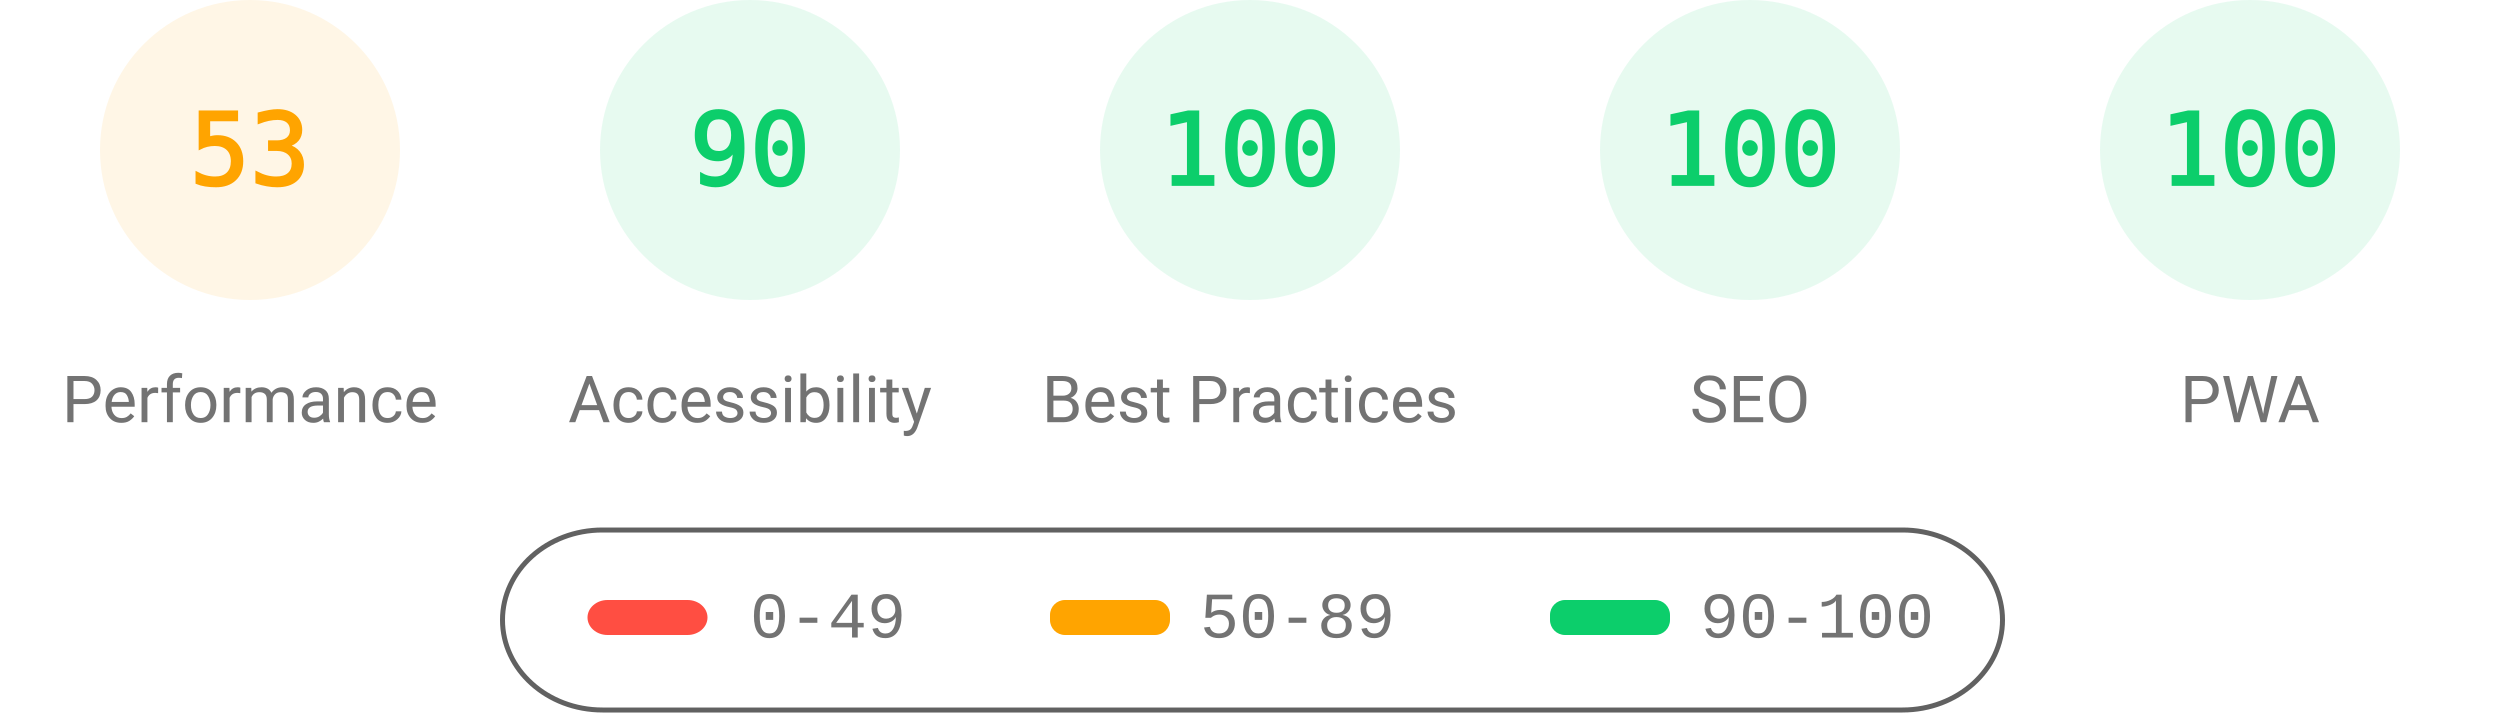
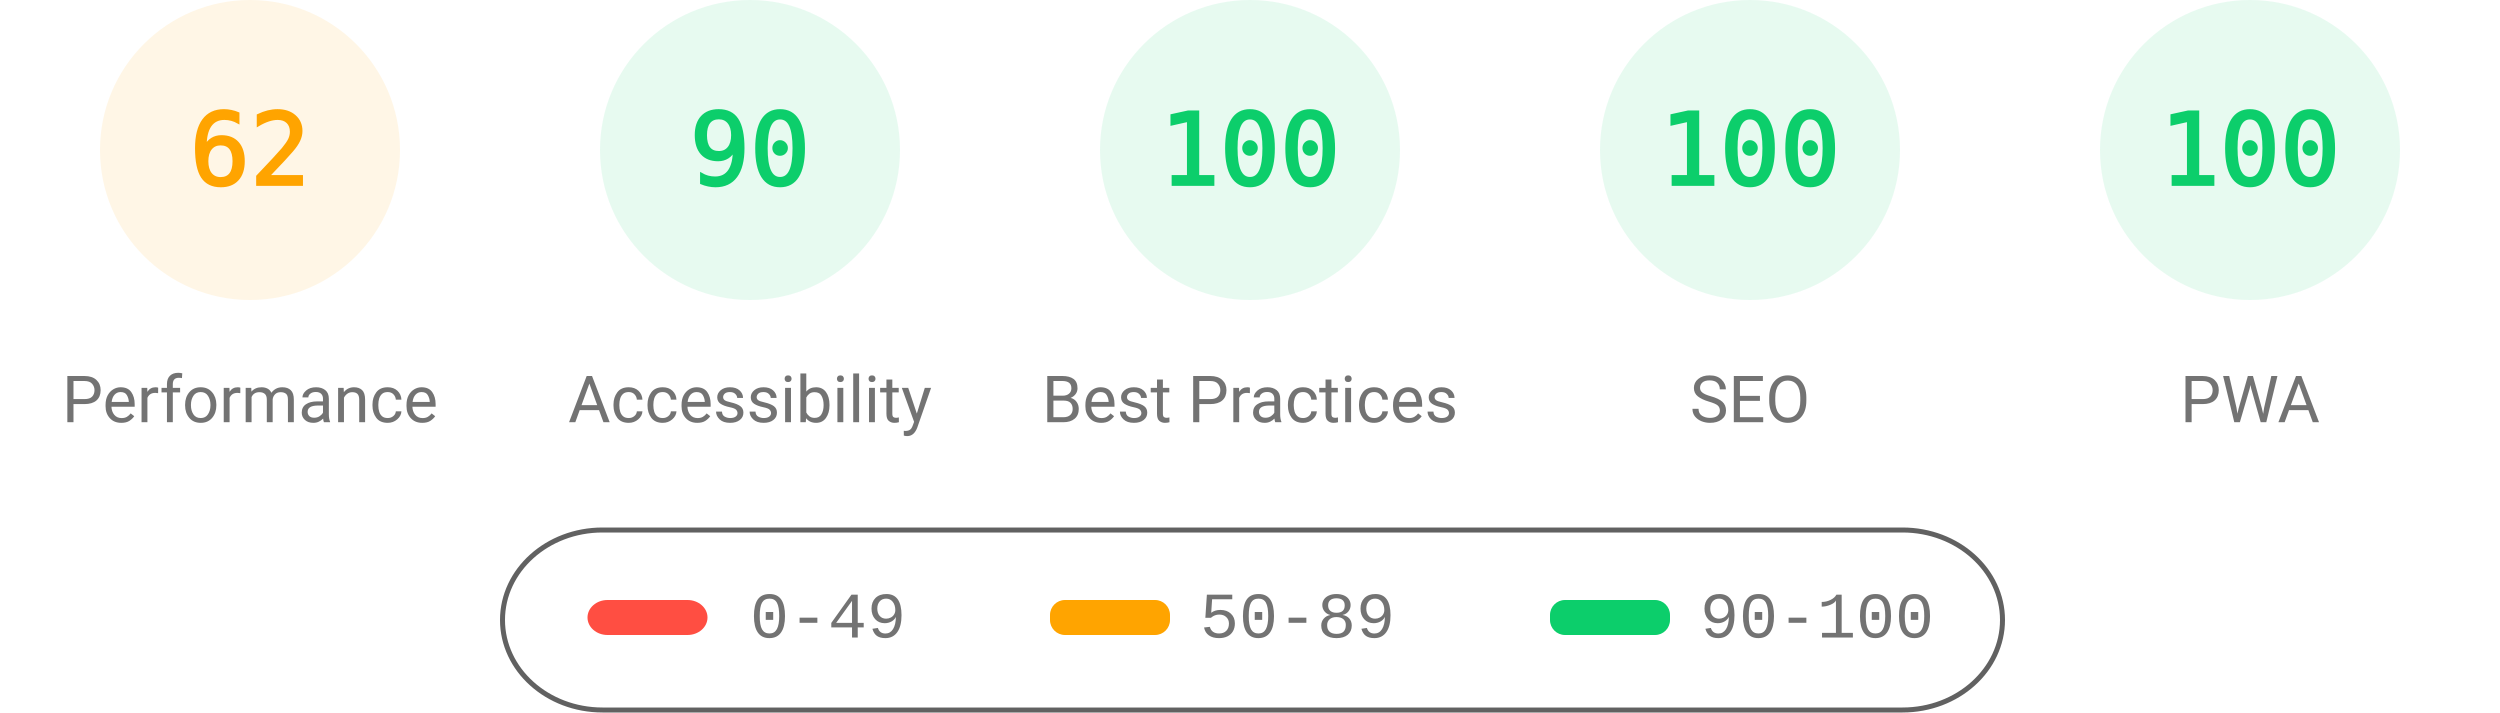
<svg xmlns="http://www.w3.org/2000/svg" fill="none" width="1000" height="285">
  <style>.gauge-base{opacity:.1}.gauge-arc{fill:none;animation-delay:250ms;stroke-linecap:round;transform:rotate(-90deg);transform-origin:100px 60px;animation:load-gauge 1s ease forwards}.guage-text{font-size:40px;font-family:monospace;text-align:center}.guage-red{color:#ff4e42;fill:#ff4e42;stroke:#ff4e42}.guage-orange{color:#ffa400;fill:#ffa400;stroke:#ffa400}.guage-green{color:#0cce6b;fill:#0cce6b;stroke:#0cce6b}.guage-undefined{color:#5c5c5c;fill:#5c5c5c;stroke:#5c5c5c}.guage-title{color:#737373;fill:#737373;stroke:none;font-size:26px;line-height:26px;font-family:Roboto,Halvetica,Arial,sans-serif}@keyframes load-gauge{from{stroke-dasharray:0 352.858}}</style>
  <svg class="guage-div guage-perf guage-orange" viewBox="0 0 200 200" width="200" height="200">
    <circle class="gauge-base" r="56" cx="100" cy="60" stroke-width="8" />
-     <circle class="gauge-arc guage-arc-1" r="56" cx="100" cy="60" stroke-width="8" style="stroke-dasharray:186.485,351.858" />
-     <text class="guage-text" x="100" y="60" alignment-baseline="central" dominant-baseline="central" text-anchor="middle">53</text>
+     <circle class="gauge-arc guage-arc-1" r="56" cx="100" cy="60" stroke-width="8" style="stroke-dasharray:218.152,351.858" />
+     <text class="guage-text" x="100" y="60" alignment-baseline="central" dominant-baseline="central" text-anchor="middle">62</text>
    <text class="guage-title" x="100" y="160" alignment-baseline="central" dominant-baseline="central" text-anchor="middle">Performance</text>
  </svg>
  <svg class="guage-div guage-acc guage-green" viewBox="0 0 200 200" width="200" height="200" x="200">
    <circle class="gauge-base" r="56" cx="100" cy="60" stroke-width="8" />
    <circle class="gauge-arc guage-arc-2" r="56" cx="100" cy="60" stroke-width="8" style="stroke-dasharray:316.672,351.858" />
    <text class="guage-text" x="100" y="60" alignment-baseline="central" dominant-baseline="central" text-anchor="middle">90</text>
    <text class="guage-title" x="100" y="160" alignment-baseline="central" dominant-baseline="central" text-anchor="middle">Accessibility</text>
  </svg>
  <svg class="guage-div guage-best guage-green" viewBox="0 0 200 200" width="200" height="200" x="400">
    <circle class="gauge-base" r="56" cx="100" cy="60" stroke-width="8" />
    <circle class="gauge-arc guage-arc-3" r="56" cx="100" cy="60" stroke-width="8" style="stroke-dasharray:351.858,351.858" />
    <text class="guage-text" x="100" y="60" alignment-baseline="central" dominant-baseline="central" text-anchor="middle">100</text>
    <text class="guage-title" x="100" y="160" alignment-baseline="central" dominant-baseline="central" text-anchor="middle">Best Practices</text>
  </svg>
  <svg class="guage-div guage-seo guage-green" viewBox="0 0 200 200" width="200" height="200" x="600">
    <circle class="gauge-base" r="56" cx="100" cy="60" stroke-width="8" />
    <circle class="gauge-arc guage-arc-4" r="56" cx="100" cy="60" stroke-width="8" style="stroke-dasharray:351.858,351.858" />
    <text class="guage-text" x="100" y="60" alignment-baseline="central" dominant-baseline="central" text-anchor="middle">100</text>
    <text class="guage-title" x="100" y="160" alignment-baseline="central" dominant-baseline="central" text-anchor="middle">SEO</text>
  </svg>
  <svg class="guage-div guage-pwa guage-green" viewBox="0 0 200 200" width="200" height="200" x="800">
    <circle class="gauge-base" r="56" cx="100" cy="60" stroke-width="8" />
    <circle class="gauge-arc guage-arc-4" r="56" cx="100" cy="60" stroke-width="8" style="stroke-dasharray:351.858,351.858" />
    <text class="guage-text" x="100" y="60" alignment-baseline="central" dominant-baseline="central" text-anchor="middle">100</text>
    <text class="guage-title" x="100" y="160" alignment-baseline="central" dominant-baseline="central" text-anchor="middle">PWA</text>
  </svg>
  <svg width="604" height="76" x="200" y="210">
    <path fill="none" id="canvas_background" d="M-1-1h604v80H-1z" />
    <rect fill-opacity="0" stroke="#616161" stroke-width="2" rx="40" id="svg_2" height="72" width="600" y="2" x="1" fill="#000" />
    <rect stroke="#000" rx="8" id="svg_3" height="14" width="48" y="30" x="35" stroke-opacity="null" stroke-width="0" fill="#ff4e42" />
    <rect stroke="#000" rx="6" id="svg_4" height="14" width="48" y="30" x="220" stroke-opacity="null" stroke-width="0" fill="#ffa400" />
    <rect stroke="#000" rx="6" id="svg_5" height="14" width="48" y="30" x="420" stroke-opacity="null" stroke-width="0" fill="#0cce6b" />
    <text xml:space="preserve" text-anchor="start" font-family="'Courier New', Courier, monospace" font-size="26" id="svg_6" y="45" x="100" stroke-opacity="null" stroke-width="0" stroke="#000" fill="#737373">0-49</text>
    <text xml:space="preserve" text-anchor="start" font-family="'Courier New', Courier, monospace" font-size="26" id="svg_7" y="45" x="280" stroke-opacity="null" stroke-width="0" stroke="#000" fill="#737373">50-89</text>
    <text xml:space="preserve" text-anchor="start" font-family="'Courier New', Courier, monospace" font-size="26" id="svg_8" y="45" x="480" stroke-opacity="null" stroke-width="0" stroke="#000" fill="#737373">90-100</text>
  </svg>
</svg>
